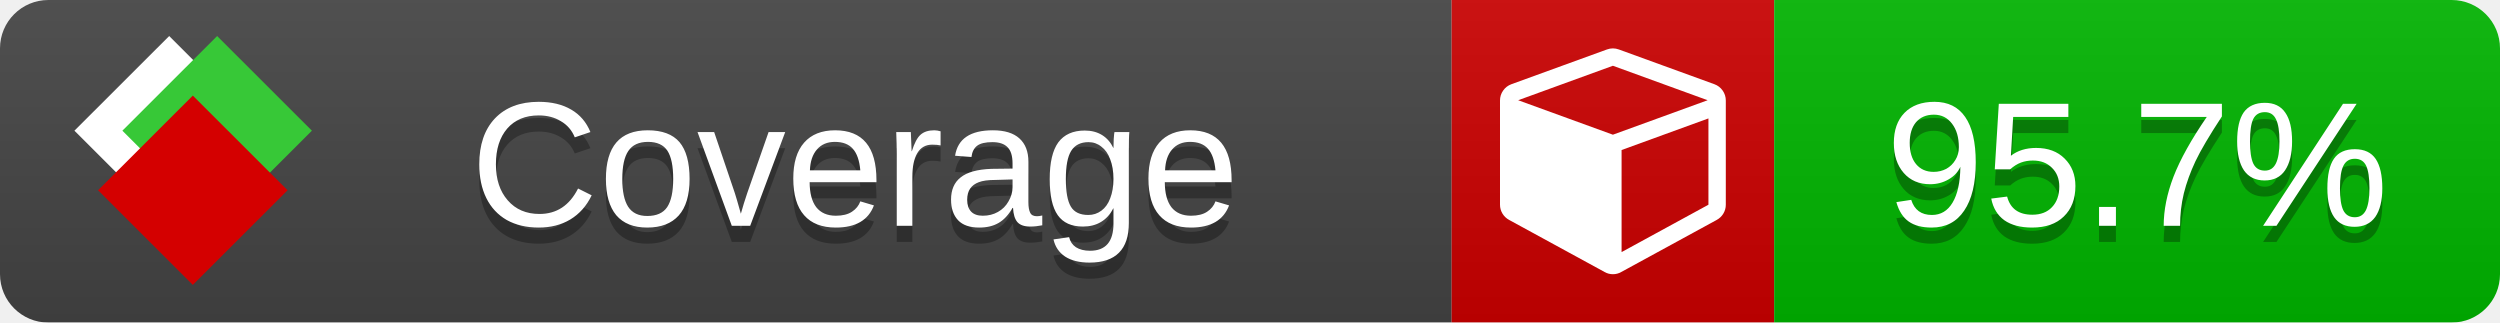
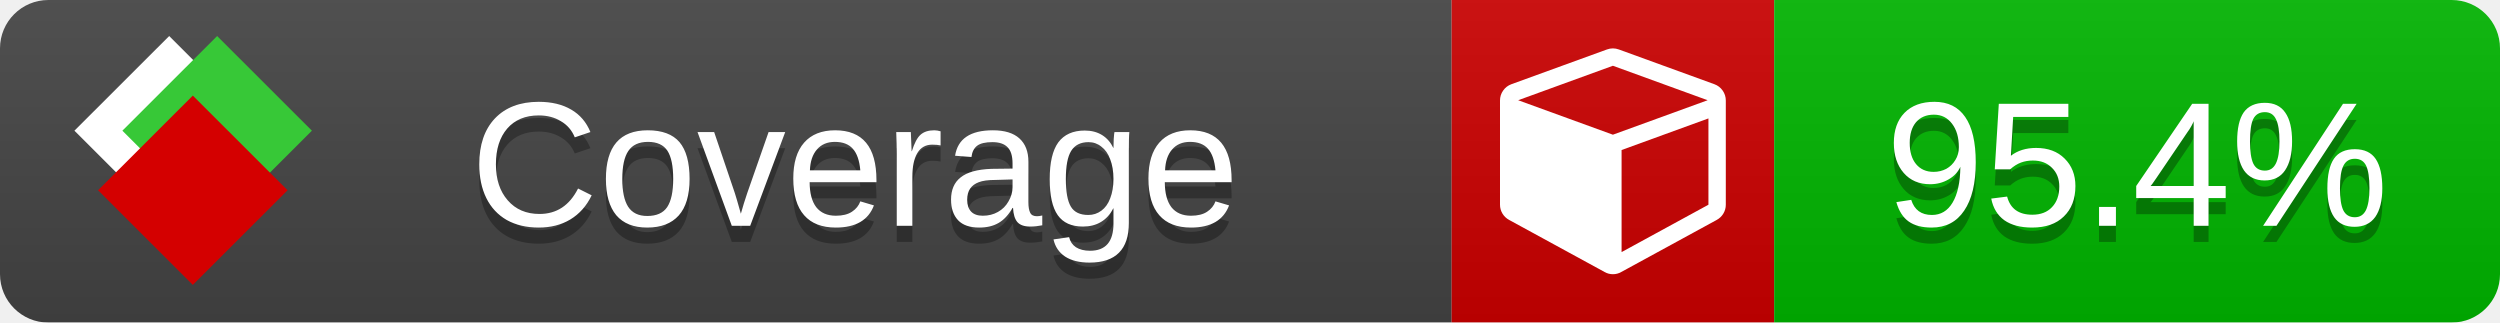
<svg xmlns="http://www.w3.org/2000/svg" xmlns:xlink="http://www.w3.org/1999/xlink" width="155" height="20">
  <style type="text/css">
          
            @keyframes fade1 {
                0% { visibility: visible; opacity: 1; }
               23% { visibility: visible; opacity: 1; }
               25% { visibility: hidden; opacity: 0; }
               48% { visibility: hidden; opacity: 0; }
               50% { visibility: hidden; opacity: 0; }
               73% { visibility: hidden; opacity: 0; }
               75% { visibility: hidden; opacity: 0; }
               98% { visibility: hidden; opacity: 0; }
              100% { visibility: visible; opacity: 1; }
            }
            @keyframes fade2 {
                0% { visibility: hidden; opacity: 0; }
               23% { visibility: hidden; opacity: 0; }
               25% { visibility: visible; opacity: 1; }
               48% { visibility: visible; opacity: 1; }
               50% { visibility: hidden; opacity: 0; }
               73% { visibility: hidden; opacity: 0; }
               75% { visibility: hidden; opacity: 0; }
               98% { visibility: hidden; opacity: 0; }
              100% { visibility: hidden; opacity: 0; }
            }
            @keyframes fade3 {
                0% { visibility: hidden; opacity: 0; }
               23% { visibility: hidden; opacity: 0; }
               25% { visibility: hidden; opacity: 0; }
               48% { visibility: hidden; opacity: 0; }
               50% { visibility: visible; opacity: 1; }
               73% { visibility: visible; opacity: 1; }
               75% { visibility: hidden; opacity: 0; }
               98% { visibility: hidden; opacity: 0; }
              100% { visibility: hidden; opacity: 0; }
            }
            @keyframes fade4 {
                0% { visibility: hidden; opacity: 0; }
               23% { visibility: hidden; opacity: 0; }
               25% { visibility: hidden; opacity: 0; }
               48% { visibility: hidden; opacity: 0; }
               50% { visibility: hidden; opacity: 0; }
               73% { visibility: hidden; opacity: 0; }
               75% { visibility: visible; opacity: 1; }
               98% { visibility: visible; opacity: 1; }
              100% { visibility: hidden; opacity: 0; }
            }
            .linecoverage {
                animation-duration: 15s;
                animation-name: fade1;
                animation-iteration-count: infinite;
            }
            .branchcoverage {
                animation-duration: 15s;
                animation-name: fade2;
                animation-iteration-count: infinite;
            }
            .methodcoverage {
                animation-duration: 15s;
                animation-name: fade3;
                animation-iteration-count: infinite;
            }
            .fullmethodcoverage {
                animation-duration: 15s;
                animation-name: fade4;
                animation-iteration-count: infinite;
            }
          
    </style>
  <defs>
    <linearGradient id="gradient" x2="0" y2="100%">
      <stop offset="0" stop-color="#bbb" stop-opacity=".1" />
      <stop offset="1" stop-opacity=".1" />
    </linearGradient>
    <linearGradient id="c">
      <stop offset="0" stop-color="#d40000" />
      <stop offset="1" stop-color="#ff2a2a" />
    </linearGradient>
    <linearGradient id="a">
      <stop offset="0" stop-color="#e0e0de" />
      <stop offset="1" stop-color="#fff" />
    </linearGradient>
    <linearGradient id="b">
      <stop offset="0" stop-color="#37c837" />
      <stop offset="1" stop-color="#217821" />
    </linearGradient>
    <linearGradient xlink:href="#a" id="e" x1="106.44" x2="69.96" y1="-11.96" y2="-46.84" gradientTransform="matrix(-.8426 -.00045 -.00045 -.8426 -94.27 -75.82)" gradientUnits="userSpaceOnUse" />
    <linearGradient xlink:href="#b" id="f" x1="56.19" x2="77.97" y1="-23.45" y2="10.62" gradientTransform="matrix(.8426 .00045 .00045 .8426 94.27 75.82)" gradientUnits="userSpaceOnUse" />
    <linearGradient xlink:href="#c" id="g" x1="79.98" x2="132.9" y1="10.79" y2="10.79" gradientTransform="matrix(.8426 .00045 .00045 .8426 94.27 75.82)" gradientUnits="userSpaceOnUse" />
    <mask id="mask">
      <rect width="155" height="20" rx="3" fill="#fff" />
    </mask>
    <g id="icon" transform="matrix(.04486 0 0 .04481 -.48 -.63)">
      <rect width="52.92" height="52.92" x="-109.72" y="-27.13" fill="url(#e)" transform="rotate(-135)" />
      <rect width="52.92" height="52.92" x="70.19" y="-39.18" fill="url(#f)" transform="rotate(45)" />
      <rect width="52.92" height="52.92" x="80.05" y="-15.74" fill="url(#g)" transform="rotate(45)" />
    </g>
  </defs>
  <g mask="url(#mask)">
    <rect x="0" y="0" width="90" height="20" fill="#444" />
    <rect x="90" y="0" width="20" height="20" fill="#c00" />
    <rect x="110" y="0" width="45" height="20" fill="#00B600" />
    <rect x="0" y="0" width="155" height="20" fill="url(#gradient)" />
  </g>
  <g>
    <path class="" fill="#fff" d="m 100.538,15.629 5.385,-2.936 v -5.351 l -5.385,1.96 z M 100,8.351 105.873,6.214 100,4.077 94.127,6.214 Z m 7,-2.12 v 6.462 q 0,0.294 -0.151,0.547 -0.151,0.252 -0.412,0.395 l -5.923,3.231 q -0.236,0.135 -0.513,0.135 -0.278,0 -0.513,-0.135 l -5.923,-3.231 Q 93.303,13.492 93.151,13.239 93,12.987 93,12.692 v -6.462 q 0,-0.337 0.194,-0.614 0.194,-0.278 0.513,-0.395 l 5.923,-2.154 q 0.185,-0.067 0.37,-0.067 0.185,0 0.37,0.067 l 5.923,2.154 q 0.32,0.118 0.513,0.395 Q 107,5.894 107,6.231 Z" />
  </g>
  <g fill="#fff" text-anchor="middle" font-family="Verdana,Arial,Geneva,sans-serif" font-size="11">
    <a xlink:href="https://github.com/danielpalme/ReportGenerator" target="_top">
      <use xlink:href="#icon" transform="translate(3,1) scale(3.5)" />
    </a>
    <text x="53" y="15" fill="#010101" fill-opacity=".3">Coverage</text>
    <text x="53" y="14" fill="#fff">Coverage</text>
-     <text class="" x="132.5" y="15" fill="#010101" fill-opacity=".3">95.7%</text>
-     <text class="" x="132.5" y="14">95.7%</text>
+     <text class="" x="132.5" y="15" fill="#010101" fill-opacity=".3">95.4%</text>
+     <text class="" x="132.5" y="14">95.4%</text>
  </g>
  <g>
    <rect class="" x="90" y="0" width="65" height="20" fill-opacity="0" />
  </g>
</svg>
